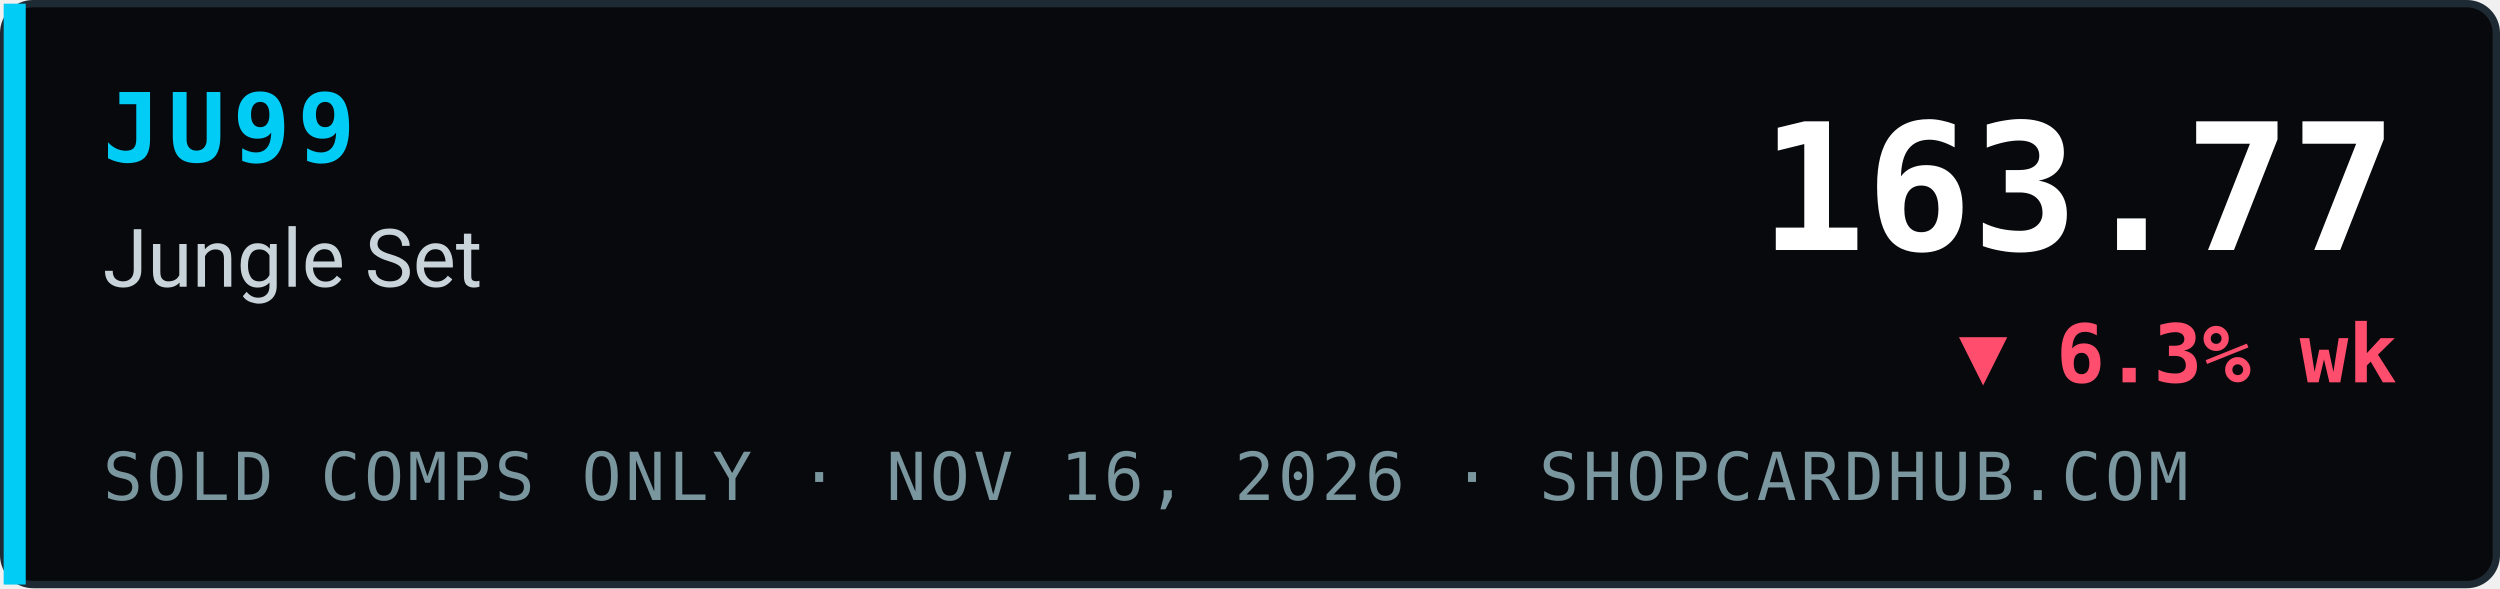
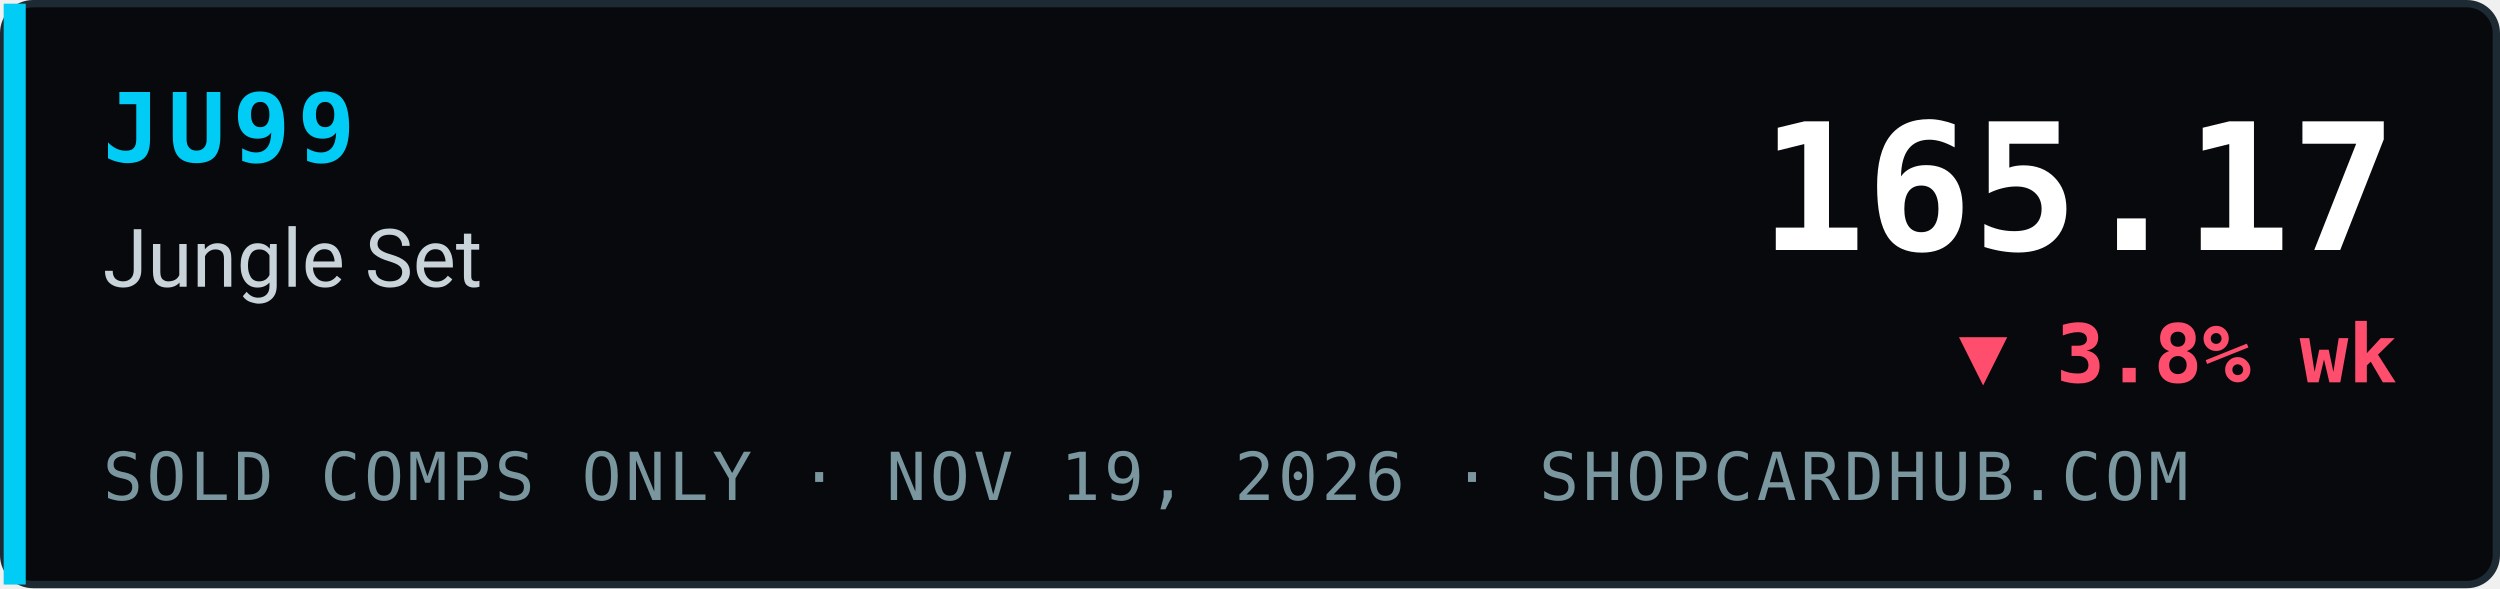
- <svg xmlns="http://www.w3.org/2000/svg" width="340" height="80" viewBox="0 0 340 80" role="img" aria-label="JU99 Jungle Set index 163.77, ▼ 6.3% wk, sold comps only, ShopCardHub">
+ <svg xmlns="http://www.w3.org/2000/svg" width="340" height="80" viewBox="0 0 340 80" role="img" aria-label="JU99 Jungle Set index 165.17, ▼ 3.8% wk, sold comps only, ShopCardHub">
  <rect x="0.5" y="0.5" width="339" height="79" rx="4" fill="#07090c" stroke="#1e2a33" />
  <rect x="0.5" y="0.5" width="3" height="79" fill="#00ccf5" />
  <text x="14" y="22" font-family="ui-monospace,SFMono-Regular,Menlo,Consolas,monospace" font-size="13" font-weight="700" fill="#00ccf5" letter-spacing="1">JU99</text>
  <text x="14" y="39" font-family="system-ui,-apple-system,Segoe UI,Roboto,Helvetica,Arial,sans-serif" font-size="11" fill="#c9d4da">Jungle Set</text>
-   <text x="14" y="68" font-family="ui-monospace,SFMono-Regular,Menlo,Consolas,monospace" font-size="9" fill="#7a969e" letter-spacing="0.5">SOLD COMPS ONLY · NOV 16, 2026 · SHOPCARDHUB.COM</text>
-   <text x="326" y="34" text-anchor="end" font-family="ui-monospace,SFMono-Regular,Menlo,Consolas,monospace" font-size="24" font-weight="700" fill="#ffffff">163.77</text>
-   <text x="326" y="52" text-anchor="end" font-family="ui-monospace,SFMono-Regular,Menlo,Consolas,monospace" font-size="11" font-weight="700" fill="#ff4d6d">▼ 6.3% wk</text>
+   <text x="14" y="68" font-family="ui-monospace,SFMono-Regular,Menlo,Consolas,monospace" font-size="9" fill="#7a969e" letter-spacing="0.5">SOLD COMPS ONLY · NOV 19, 2026 · SHOPCARDHUB.COM</text>
+   <text x="326" y="34" text-anchor="end" font-family="ui-monospace,SFMono-Regular,Menlo,Consolas,monospace" font-size="24" font-weight="700" fill="#ffffff">165.17</text>
+   <text x="326" y="52" text-anchor="end" font-family="ui-monospace,SFMono-Regular,Menlo,Consolas,monospace" font-size="11" font-weight="700" fill="#ff4d6d">▼ 3.8% wk</text>
</svg>
